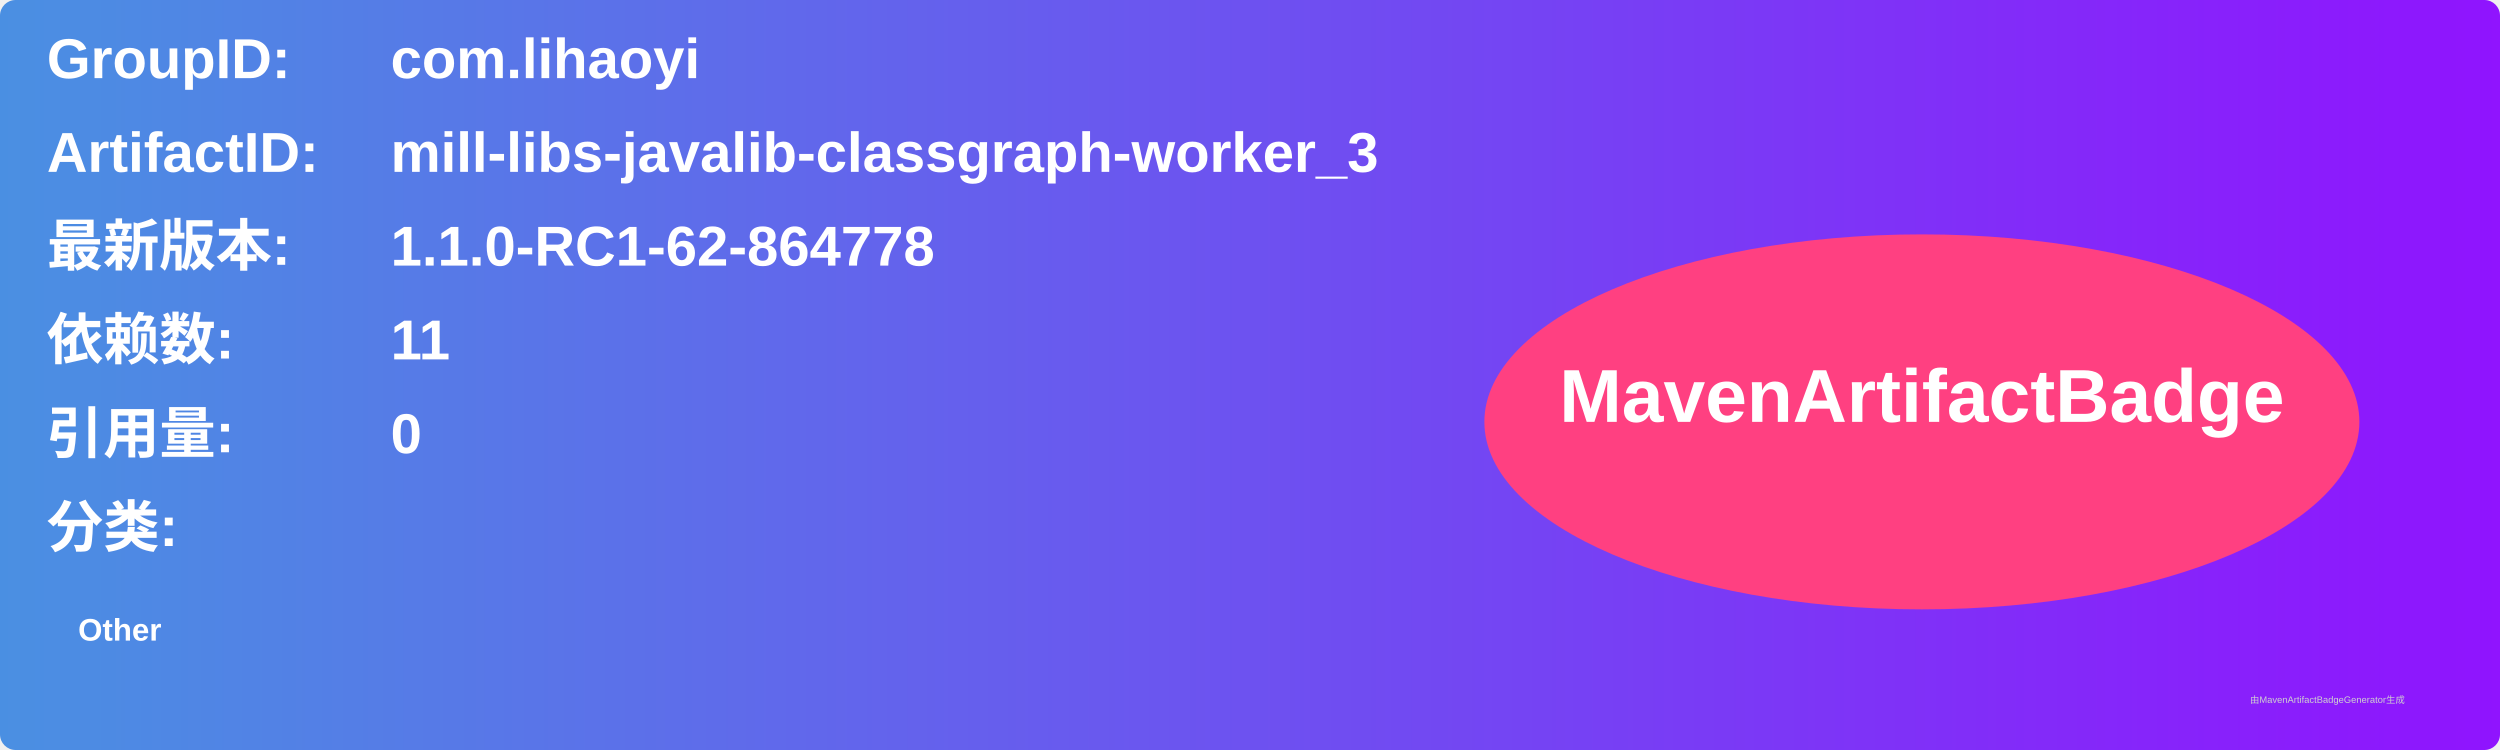
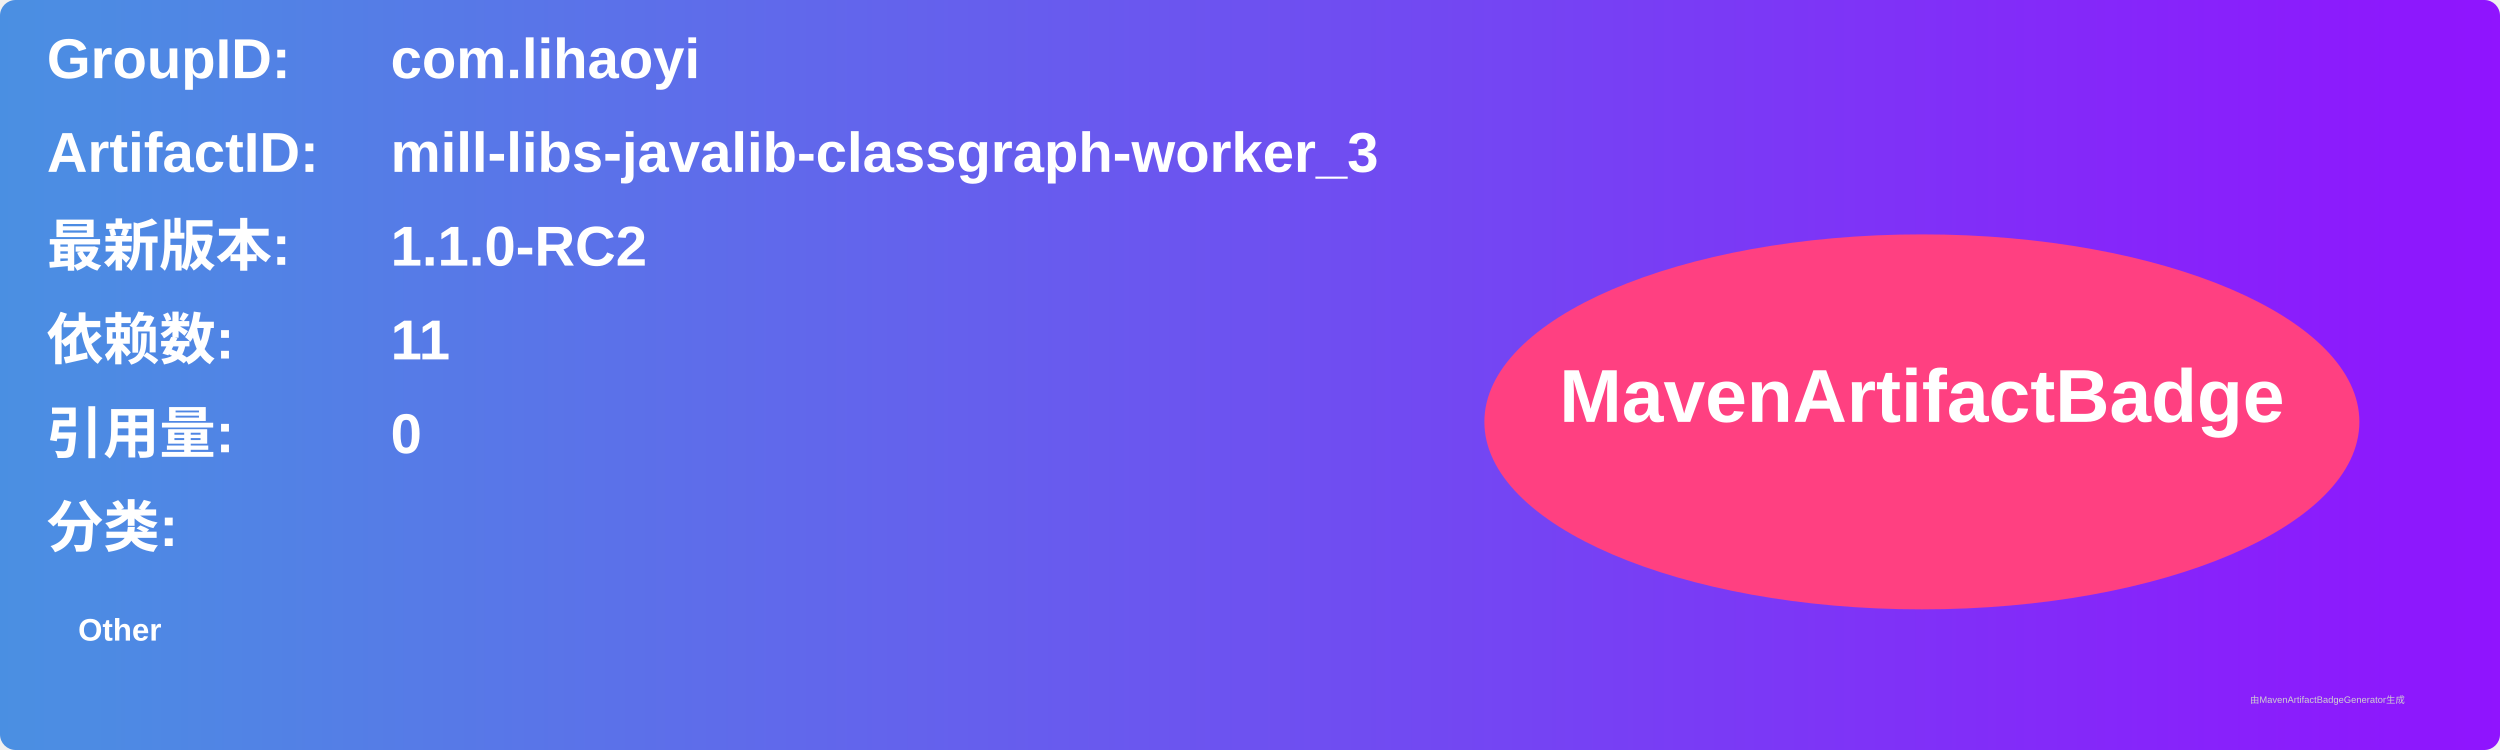
<svg xmlns="http://www.w3.org/2000/svg" width="800" height="240" viewBox="0 0 800 240">
  <linearGradient id="grad" x1="0%" y1="0%" x2="100%" y2="0%">
    <stop offset="0%" stop-color="#4a90e2" />
    <stop offset="100%" stop-color="#9013fe" />
  </linearGradient>
  <rect width="100%" height="100%" rx="5" ry="5" fill="url(#grad)" />
  <g transform="translate(15, 15)">
    <text x="0" y="10" font-family="Arial" font-size="18" fill="white" font-weight="bold" width="260">GroupID:</text>
    <text x="110" y="10" font-family="Arial" font-size="18" fill="white" font-weight="bold" width="460">com.lihaoyi</text>
    <text x="0" y="40" font-family="Arial" font-size="18" fill="white" font-weight="bold" width="260">ArtifactID:</text>
    <text x="110" y="40" font-family="Arial" font-size="18" fill="white" font-weight="bold" width="460">mill-libs-javalib-classgraph-worker_3</text>
    <text x="0" y="70" font-family="Arial" font-size="18" fill="white" font-weight="bold">最新版本:</text>
    <text x="110" y="70" font-family="Arial" font-size="18" fill="white" font-weight="bold">
-       <tspan font-weight="bold">1.1.0-RC1-62-864778</tspan>
+       <tspan font-weight="bold">1.1.0-RC2</tspan>
    </text>
    <text x="0" y="100" font-family="Arial" font-size="18" fill="white" font-weight="bold">依赖数: </text>
    <text x="110" y="100" font-family="Arial" font-size="18" fill="white">
      <tspan font-weight="bold">11</tspan>
    </text>
    <text x="0" y="130" font-family="Arial" font-size="18" fill="white" font-weight="bold">引用量: </text>
    <text x="110" y="130" font-family="Arial" font-size="18" fill="white">
      <tspan font-weight="bold">0</tspan>
    </text>
    <text x="0" y="160" font-family="Arial" font-size="18" fill="white" font-weight="bold">分类:</text>
    <text x="10" y="190" font-family="Arial" font-size="10" fill="white">
      <tspan font-weight="bold">Other</tspan>
    </text>
    <ellipse cx="600" cy="120" rx="140" ry="60" fill="#ff4081" />
    <text x="600" y="120" text-anchor="middle" font-family="Arial" font-size="24" fill="white" font-weight="bold">MavenArtifactBadge</text>
  </g>
  <text x="720" y="225" font-family="Arial" font-size="3" fill="#d0d0d0">由MavenArtifactBadgeGenerator生成</text>
</svg>
